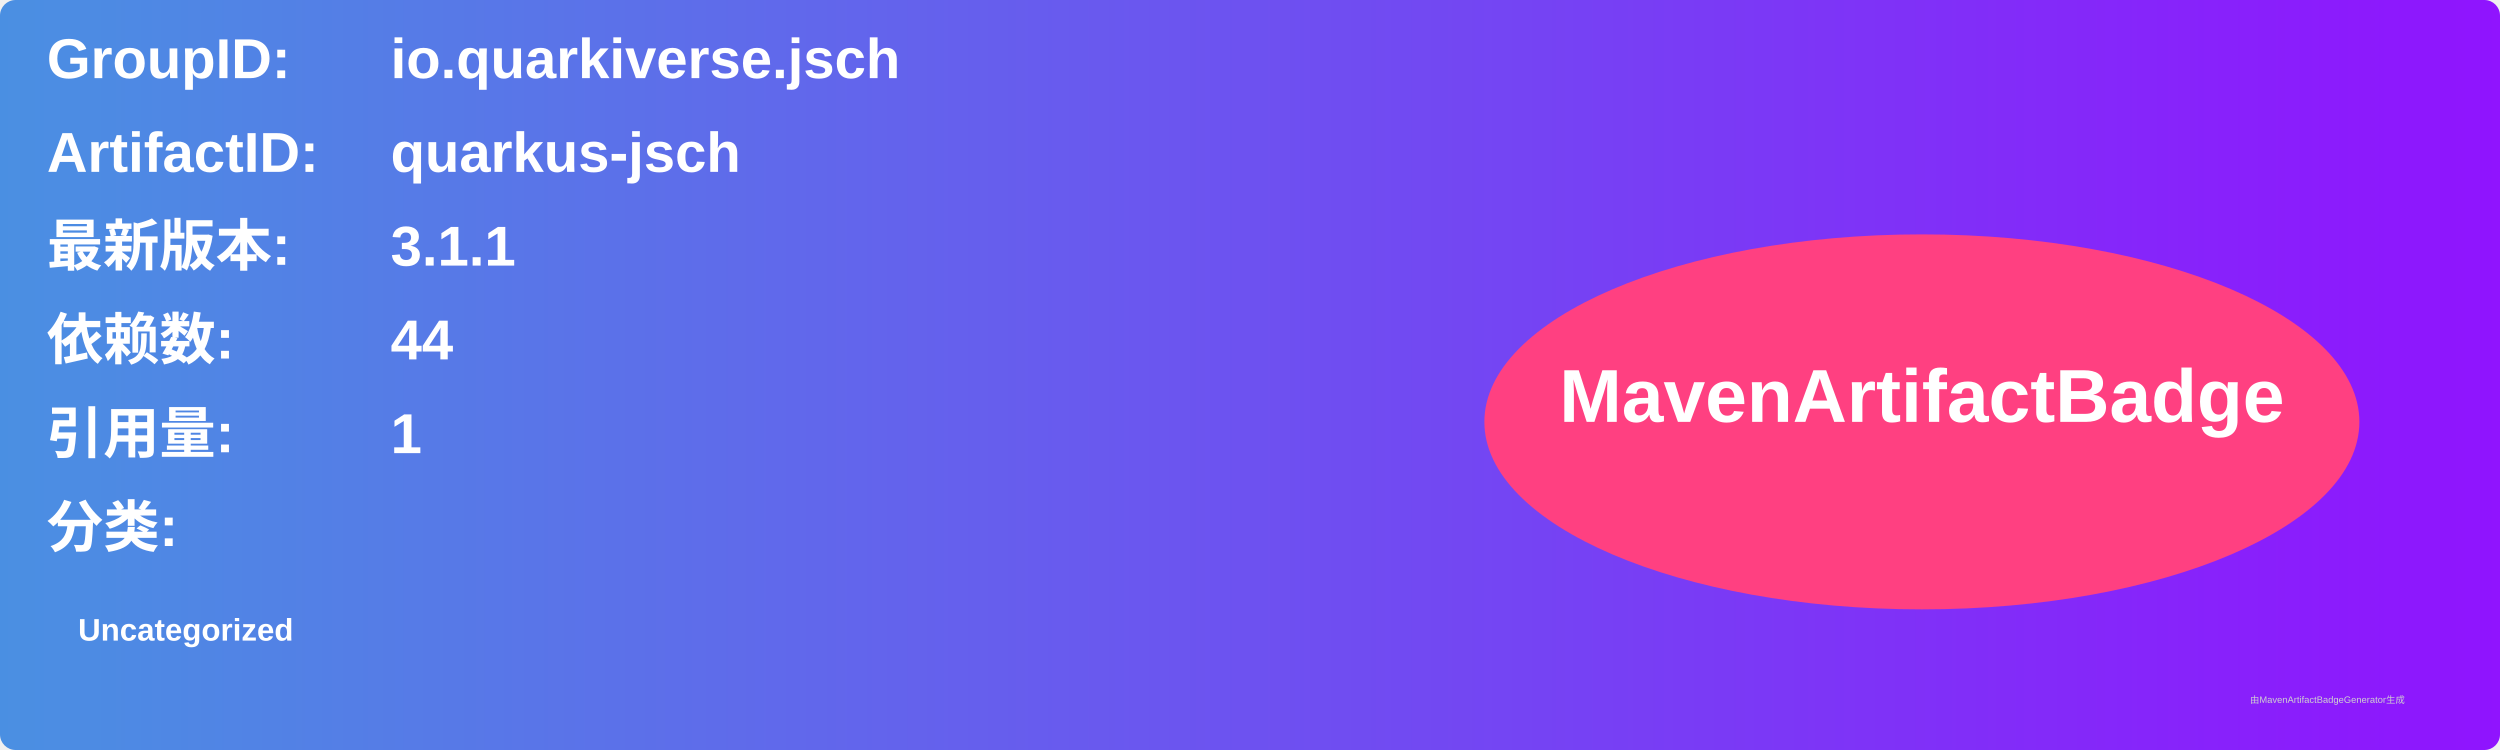
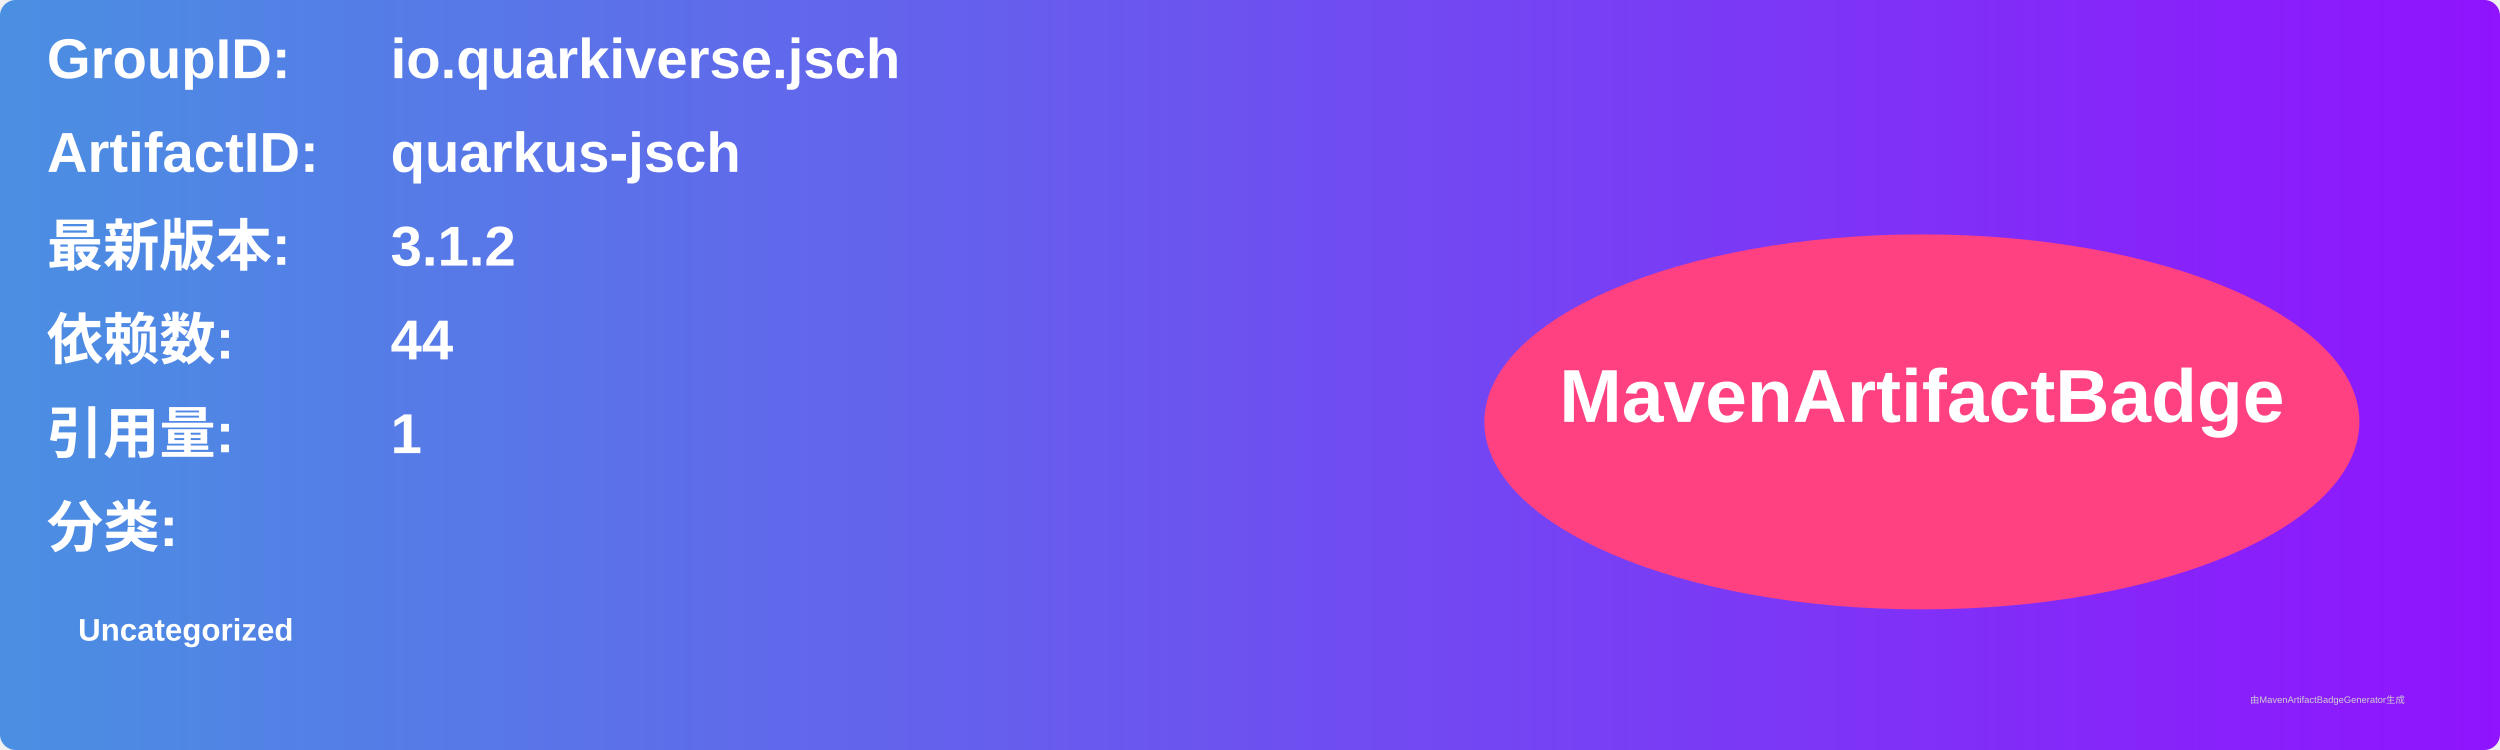
<svg xmlns="http://www.w3.org/2000/svg" width="800" height="240" viewBox="0 0 800 240">
  <linearGradient id="grad" x1="0%" y1="0%" x2="100%" y2="0%">
    <stop offset="0%" stop-color="#4a90e2" />
    <stop offset="100%" stop-color="#9013fe" />
  </linearGradient>
  <rect width="100%" height="100%" rx="5" ry="5" fill="url(#grad)" />
  <g transform="translate(15, 15)">
    <text x="0" y="10" font-family="Arial" font-size="18" fill="white" font-weight="bold" width="260">GroupID:</text>
    <text x="110" y="10" font-family="Arial" font-size="18" fill="white" font-weight="bold" width="460">io.quarkiverse.jsch</text>
    <text x="0" y="40" font-family="Arial" font-size="18" fill="white" font-weight="bold" width="260">ArtifactID:</text>
    <text x="110" y="40" font-family="Arial" font-size="18" fill="white" font-weight="bold" width="460">quarkus-jsch</text>
    <text x="0" y="70" font-family="Arial" font-size="18" fill="white" font-weight="bold">最新版本:</text>
    <text x="110" y="70" font-family="Arial" font-size="18" fill="white" font-weight="bold">
-       <tspan font-weight="bold">3.1.1</tspan>
+       <tspan font-weight="bold">3.1.2</tspan>
    </text>
    <text x="0" y="100" font-family="Arial" font-size="18" fill="white" font-weight="bold">依赖数: </text>
    <text x="110" y="100" font-family="Arial" font-size="18" fill="white">
      <tspan font-weight="bold">44</tspan>
    </text>
    <text x="0" y="130" font-family="Arial" font-size="18" fill="white" font-weight="bold">引用量: </text>
    <text x="110" y="130" font-family="Arial" font-size="18" fill="white">
      <tspan font-weight="bold">1</tspan>
    </text>
    <text x="0" y="160" font-family="Arial" font-size="18" fill="white" font-weight="bold">分类:</text>
    <text x="10" y="190" font-family="Arial" font-size="10" fill="white">
      <tspan font-weight="bold">Uncategorized</tspan>
    </text>
    <ellipse cx="600" cy="120" rx="140" ry="60" fill="#ff4081" />
    <text x="600" y="120" text-anchor="middle" font-family="Arial" font-size="24" fill="white" font-weight="bold">MavenArtifactBadge</text>
  </g>
  <text x="720" y="225" font-family="Arial" font-size="3" fill="#d0d0d0">由MavenArtifactBadgeGenerator生成</text>
</svg>
